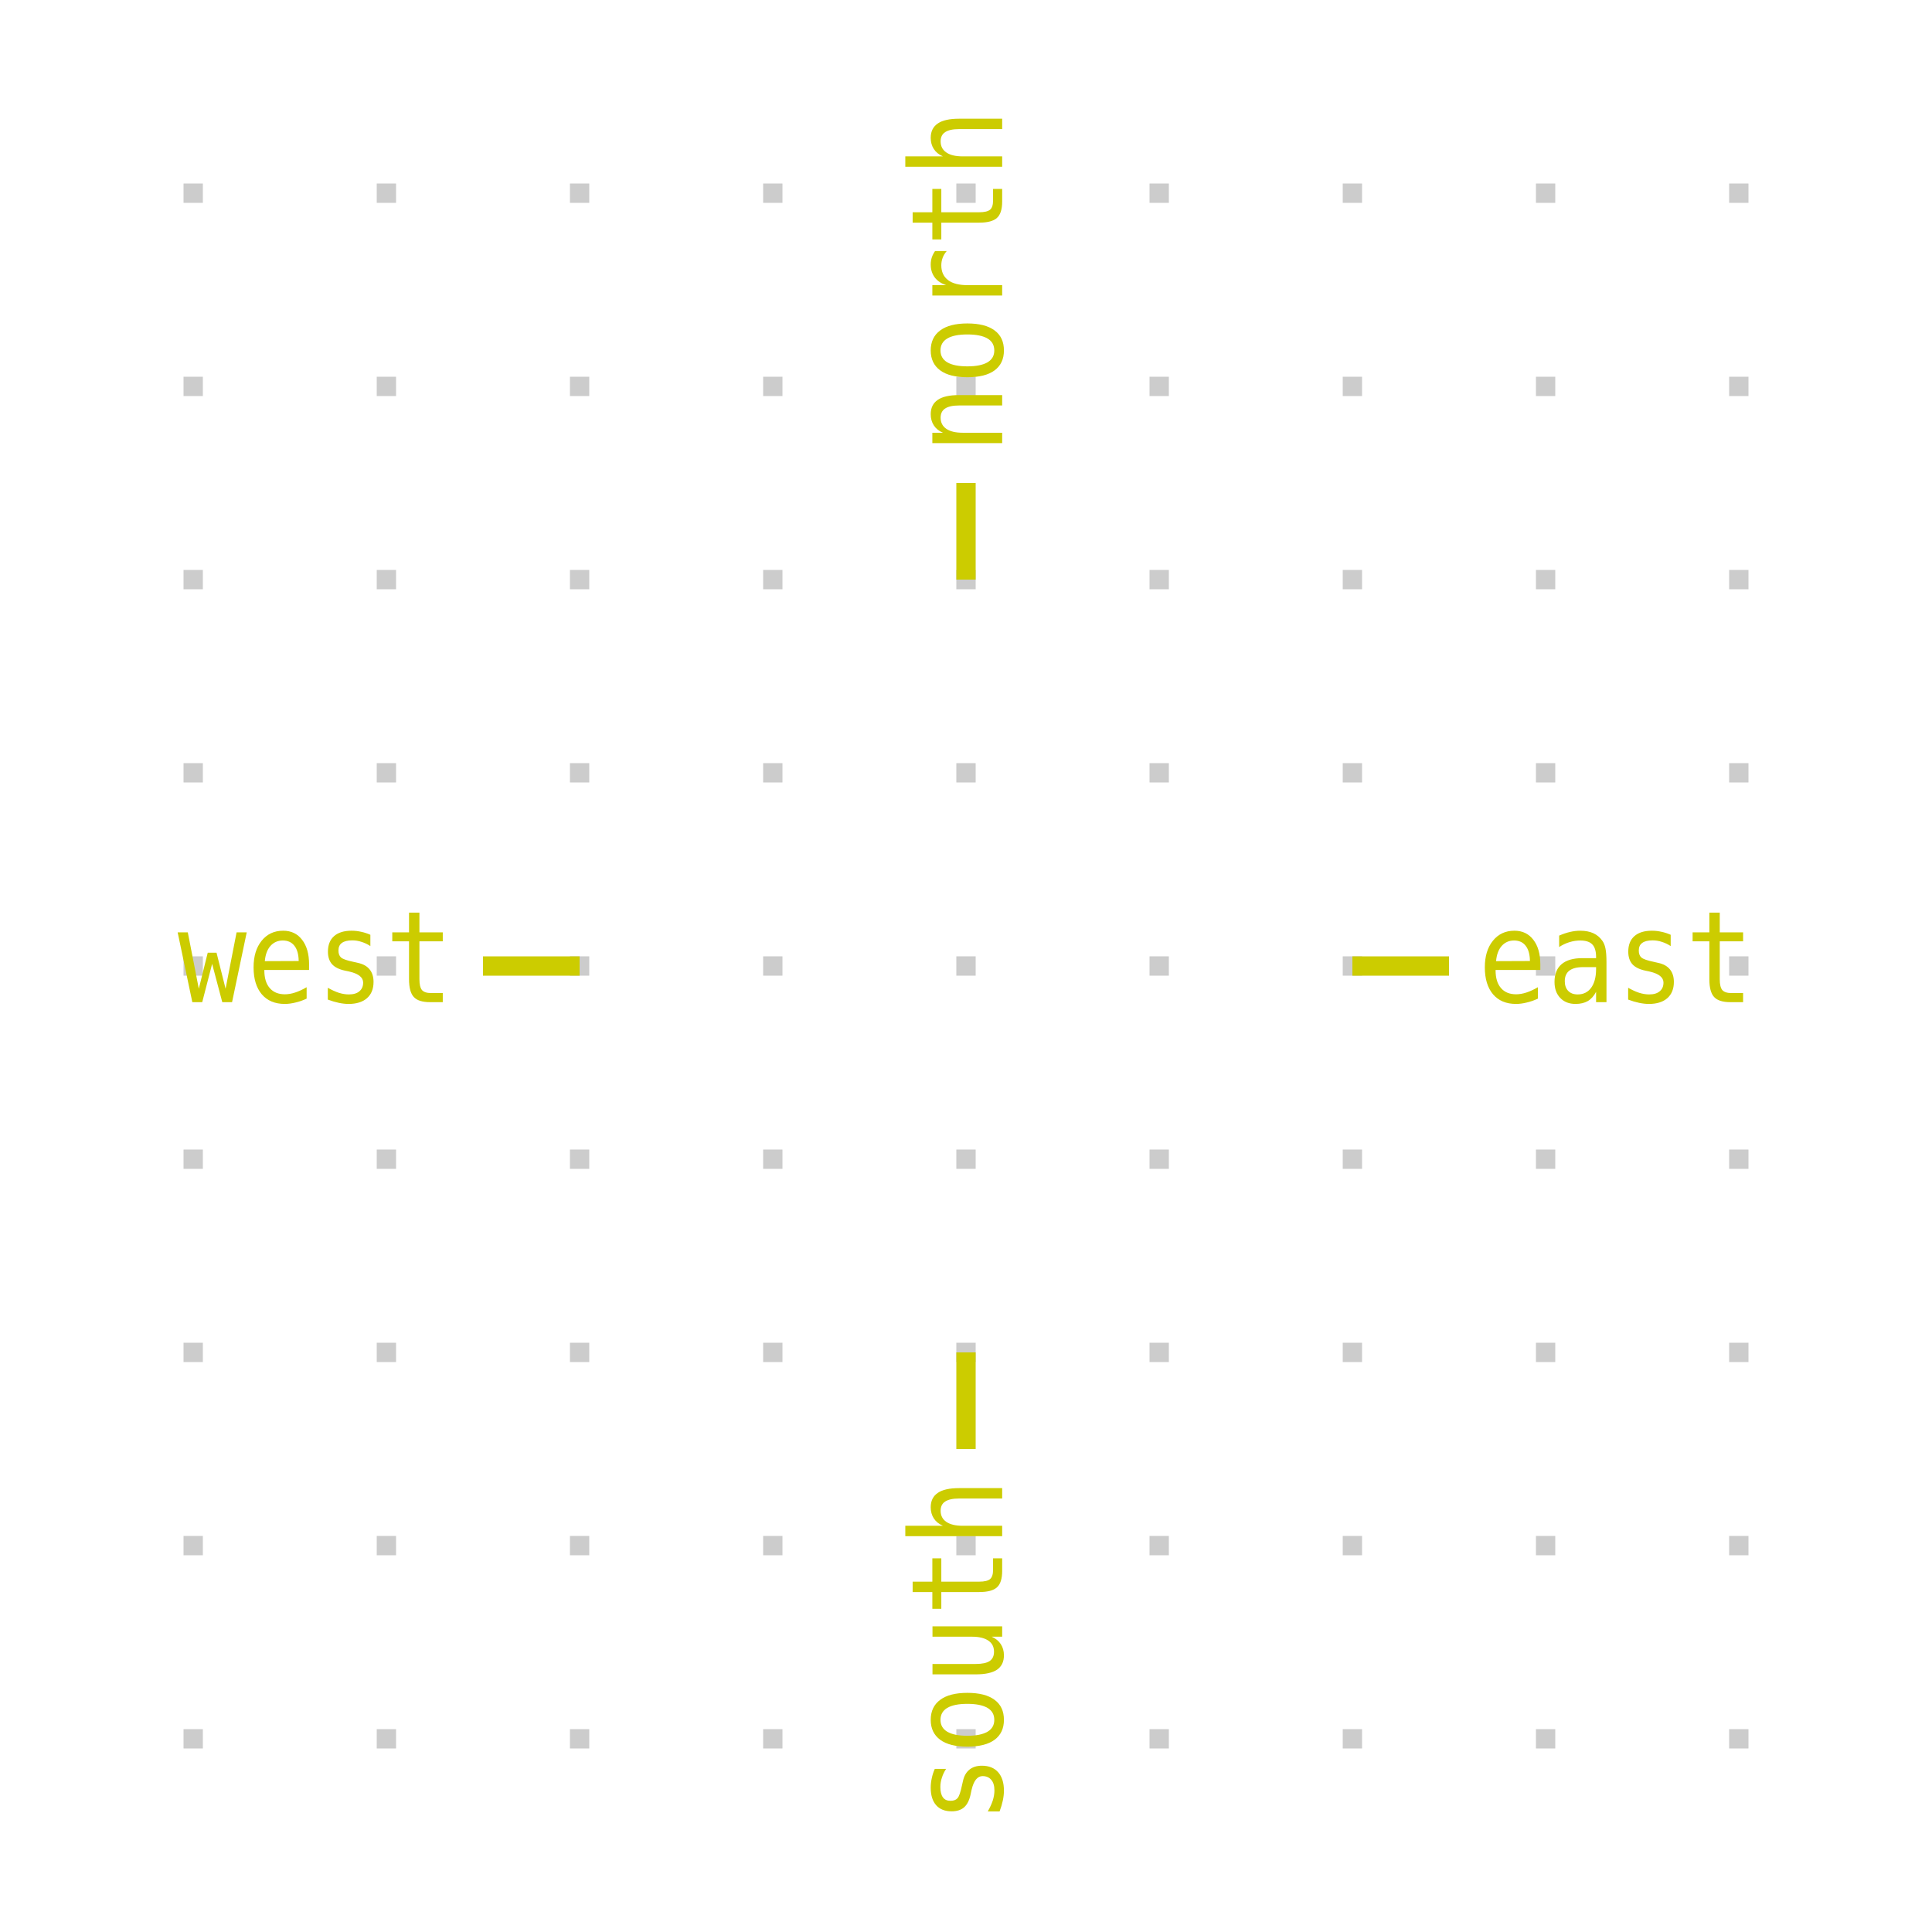
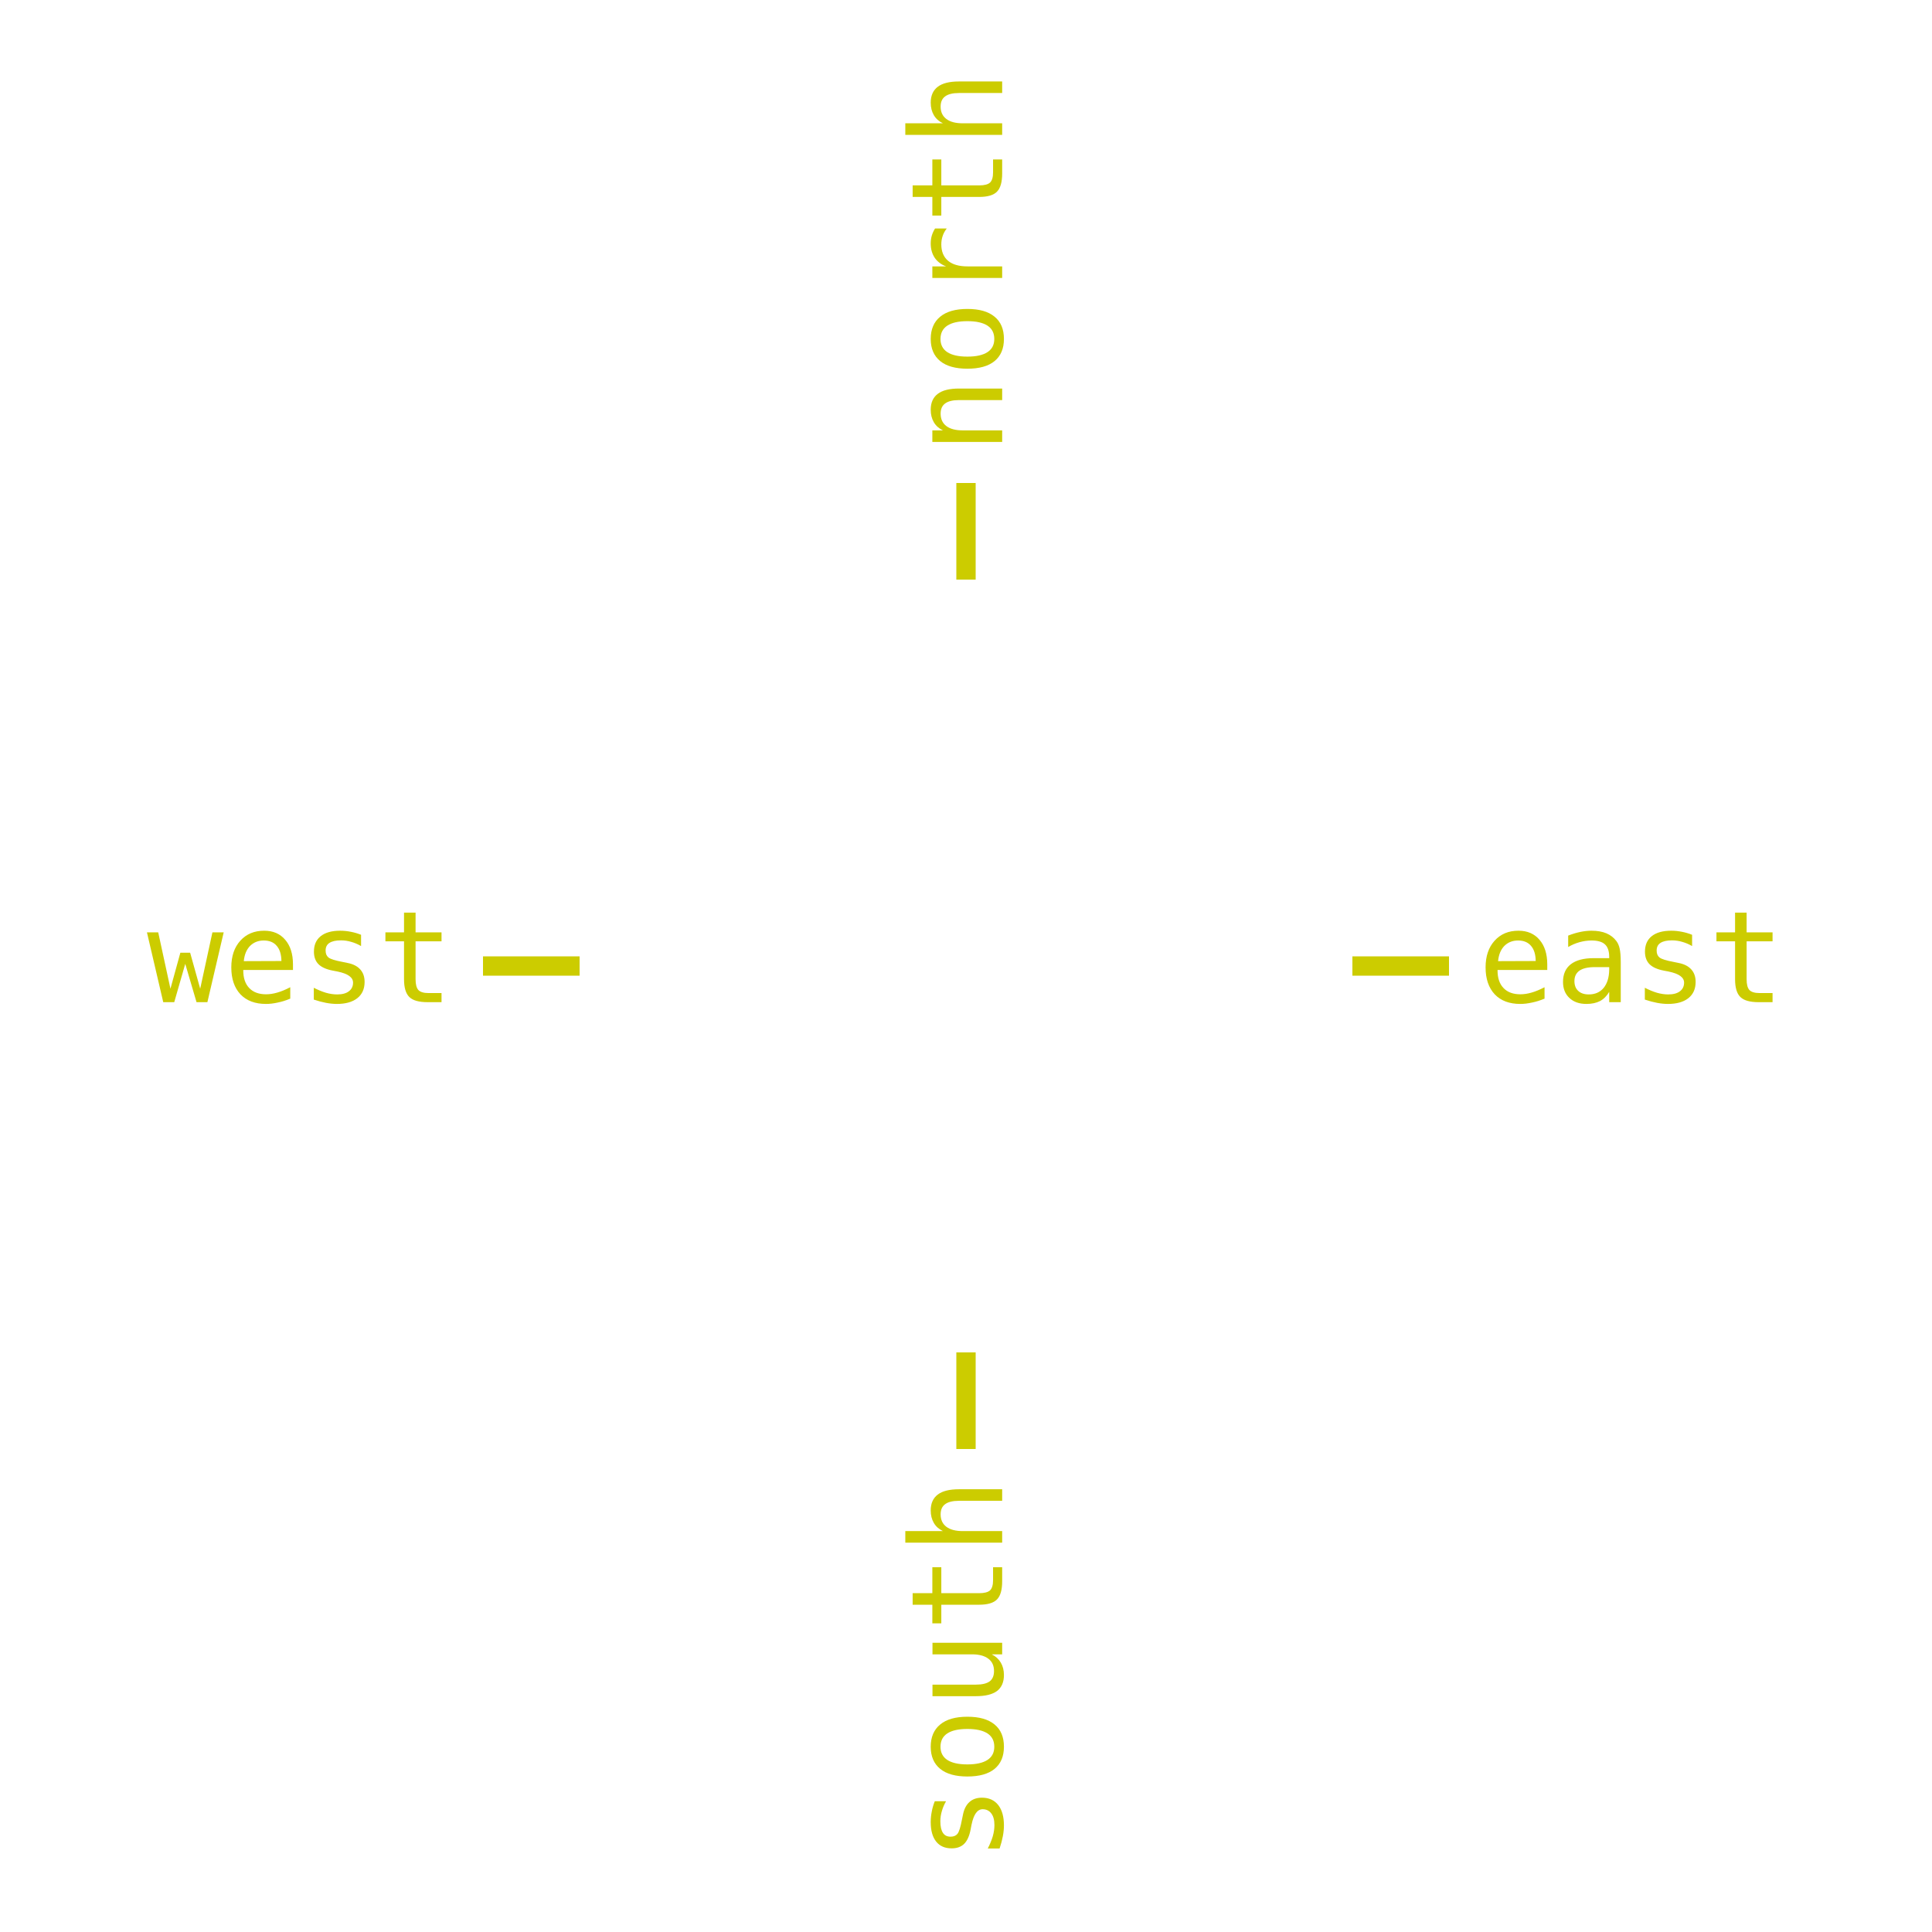
<svg xmlns="http://www.w3.org/2000/svg" width="350.0px" height="350.0px" viewBox="-1.0 -1.0 10.0 10.0">
-   <style type="text/css">svg { stroke-linecap: butt; stroke-linejoin: bevel; } text { font-size: 11pt; font-family: "Inconsolata", monospace; } .instanceName { font-weight: bold; fill: #f00; } .pinLabel, .pinArrow { fill: #f00; } .params, .cellName { fill: #80b380; } .symbolOutline { stroke: #80b380; } .symbolPoly { stroke: #000; } .symbolOutline, .symbolPoly, .schemWire, .tapPoint { fill: none; stroke-width: 0.1; } #grid { fill: #ccc; } .schemWire, .tapPoint { stroke: rgb(80%, 80%, 0%); } .connPoint, .tapPointLabel { fill: rgb(80%, 80%, 0%); } .portArrow, .portLabel { fill: rgb(20%, 60%, 100%); }</style>
+   <style type="text/css">svg { stroke-linecap: butt; stroke-linejoin: bevel; } text { font-size: 11pt; font-family: "Inconsolata", monospace; font-stretch: 75%; } .instanceName { font-weight: bold; fill: #f00; } .pinLabel, .pinArrow { fill: #f00; } .params, .cellName { fill: #80b380; } .symbolOutline { stroke: #80b380; } .symbolPoly { stroke: #000; } .symbolOutline, .symbolPoly, .schemWire, .tapPoint { fill: none; stroke-width: 0.1; } #grid { fill: #ccc; } .schemWire, .tapPoint { stroke: #cc0; } .schemWire { stroke-linecap: square; } .connPoint, .tapPointLabel { fill: #cc0; } .portArrow, .portLabel { fill: #39f; }</style>
  <g transform="matrix(1 0 0 -1 0 8.0)">
-     <g id="grid">
-       <rect x="-0.05" y="-0.05" height="0.1" width="0.1" />
-       <rect x="-0.05" y="0.95" height="0.1" width="0.1" />
-       <rect x="-0.05" y="1.95" height="0.1" width="0.1" />
-       <rect x="-0.05" y="2.95" height="0.1" width="0.1" />
-       <rect x="-0.05" y="3.95" height="0.1" width="0.1" />
-       <rect x="-0.05" y="4.95" height="0.1" width="0.1" />
-       <rect x="-0.05" y="5.95" height="0.1" width="0.1" />
-       <rect x="-0.05" y="6.95" height="0.1" width="0.1" />
-       <rect x="-0.05" y="7.95" height="0.1" width="0.1" />
-       <rect x="0.95" y="-0.05" height="0.1" width="0.1" />
-       <rect x="0.95" y="0.95" height="0.1" width="0.1" />
-       <rect x="0.95" y="1.95" height="0.1" width="0.1" />
-       <rect x="0.95" y="2.95" height="0.1" width="0.1" />
-       <rect x="0.95" y="3.95" height="0.1" width="0.1" />
-       <rect x="0.95" y="4.95" height="0.1" width="0.1" />
-       <rect x="0.95" y="5.95" height="0.1" width="0.1" />
-       <rect x="0.95" y="6.95" height="0.1" width="0.1" />
-       <rect x="0.95" y="7.95" height="0.1" width="0.1" />
-       <rect x="1.95" y="-0.05" height="0.1" width="0.1" />
-       <rect x="1.95" y="0.95" height="0.1" width="0.1" />
-       <rect x="1.95" y="1.95" height="0.1" width="0.1" />
-       <rect x="1.95" y="2.95" height="0.1" width="0.1" />
-       <rect x="1.95" y="3.95" height="0.1" width="0.1" />
-       <rect x="1.95" y="4.95" height="0.1" width="0.1" />
-       <rect x="1.95" y="5.95" height="0.1" width="0.1" />
-       <rect x="1.95" y="6.95" height="0.1" width="0.1" />
-       <rect x="1.95" y="7.95" height="0.1" width="0.1" />
-       <rect x="2.95" y="-0.05" height="0.1" width="0.1" />
-       <rect x="2.95" y="0.95" height="0.1" width="0.1" />
-       <rect x="2.95" y="1.95" height="0.1" width="0.1" />
-       <rect x="2.95" y="2.95" height="0.1" width="0.1" />
-       <rect x="2.95" y="3.95" height="0.1" width="0.1" />
-       <rect x="2.95" y="4.95" height="0.1" width="0.1" />
-       <rect x="2.95" y="5.95" height="0.1" width="0.1" />
-       <rect x="2.95" y="6.95" height="0.1" width="0.1" />
-       <rect x="2.95" y="7.95" height="0.1" width="0.1" />
-       <rect x="3.95" y="-0.05" height="0.1" width="0.1" />
-       <rect x="3.95" y="0.95" height="0.1" width="0.1" />
-       <rect x="3.95" y="1.95" height="0.1" width="0.1" />
-       <rect x="3.95" y="2.95" height="0.1" width="0.1" />
-       <rect x="3.95" y="3.95" height="0.1" width="0.1" />
-       <rect x="3.95" y="4.95" height="0.1" width="0.1" />
-       <rect x="3.95" y="5.95" height="0.1" width="0.1" />
-       <rect x="3.95" y="6.95" height="0.1" width="0.1" />
-       <rect x="3.95" y="7.95" height="0.1" width="0.1" />
-       <rect x="4.95" y="-0.05" height="0.1" width="0.1" />
-       <rect x="4.95" y="0.95" height="0.1" width="0.1" />
-       <rect x="4.95" y="1.95" height="0.1" width="0.1" />
-       <rect x="4.95" y="2.95" height="0.1" width="0.1" />
-       <rect x="4.95" y="3.95" height="0.1" width="0.1" />
-       <rect x="4.95" y="4.95" height="0.1" width="0.1" />
-       <rect x="4.95" y="5.95" height="0.1" width="0.1" />
-       <rect x="4.95" y="6.95" height="0.1" width="0.1" />
-       <rect x="4.95" y="7.95" height="0.1" width="0.1" />
-       <rect x="5.95" y="-0.05" height="0.1" width="0.1" />
-       <rect x="5.95" y="0.95" height="0.1" width="0.1" />
-       <rect x="5.95" y="1.95" height="0.1" width="0.1" />
-       <rect x="5.95" y="2.95" height="0.1" width="0.1" />
-       <rect x="5.95" y="3.95" height="0.1" width="0.1" />
-       <rect x="5.95" y="4.95" height="0.1" width="0.1" />
-       <rect x="5.95" y="5.95" height="0.1" width="0.1" />
-       <rect x="5.95" y="6.95" height="0.1" width="0.1" />
-       <rect x="5.95" y="7.95" height="0.1" width="0.1" />
-       <rect x="6.95" y="-0.05" height="0.1" width="0.1" />
-       <rect x="6.95" y="0.95" height="0.1" width="0.1" />
-       <rect x="6.95" y="1.95" height="0.1" width="0.1" />
-       <rect x="6.95" y="2.95" height="0.1" width="0.1" />
-       <rect x="6.95" y="3.95" height="0.1" width="0.1" />
-       <rect x="6.95" y="4.95" height="0.1" width="0.1" />
-       <rect x="6.95" y="5.95" height="0.1" width="0.1" />
-       <rect x="6.95" y="6.95" height="0.1" width="0.1" />
-       <rect x="6.95" y="7.95" height="0.1" width="0.1" />
-       <rect x="7.95" y="-0.05" height="0.1" width="0.1" />
-       <rect x="7.95" y="0.95" height="0.1" width="0.1" />
-       <rect x="7.95" y="1.95" height="0.1" width="0.1" />
-       <rect x="7.95" y="2.95" height="0.1" width="0.1" />
-       <rect x="7.95" y="3.95" height="0.1" width="0.1" />
-       <rect x="7.95" y="4.95" height="0.1" width="0.1" />
-       <rect x="7.95" y="5.95" height="0.1" width="0.1" />
-       <rect x="7.95" y="6.95" height="0.1" width="0.1" />
-       <rect x="7.95" y="7.95" height="0.1" width="0.1" />
-     </g>
    <path d="M0 0 L0 0.5" transform="matrix(1 0 0 1 4.0 6.0)" class="tapPoint" />
-     <g transform="matrix(0 1 -1 0 4.0 6.65)">
-       <text transform="matrix(0.0405 0 0 -0.045 0 0)" dominant-baseline="middle" text-anchor="start" class="tapPointLabel">north</text>
-     </g>
+     <text transform="matrix(0 0.045 0.045 0 4.0 6.65)" dominant-baseline="middle" text-anchor="start" class="tapPointLabel">north</text>
    <path d="M0 0 L0 0.5" transform="matrix(-1 0 0 -1 4.0 2.0)" class="tapPoint" />
-     <g transform="matrix(0 1 -1 0 4.0 1.35)">
-       <text transform="matrix(0.0405 0 0 -0.045 0 0)" dominant-baseline="middle" text-anchor="end" class="tapPointLabel">south</text>
-     </g>
+     <text transform="matrix(0 0.045 0.045 0 4.0 1.35)" dominant-baseline="middle" text-anchor="end" class="tapPointLabel">south</text>
    <path d="M0 0 L0 0.5" transform="matrix(0 1 -1 0 2.0 4.0)" class="tapPoint" />
-     <g transform="matrix(1 0 0 1 1.35 4.0)">
-       <text transform="matrix(0.0405 0 0 -0.045 0 0)" dominant-baseline="middle" text-anchor="end" class="tapPointLabel">west</text>
-     </g>
+     <text transform="matrix(0.045 0 0 -0.045 1.35 4.0)" dominant-baseline="middle" text-anchor="end" class="tapPointLabel">west</text>
    <path d="M0 0 L0 0.5" transform="matrix(0 -1 1 0 6.0 4.0)" class="tapPoint" />
-     <g transform="matrix(1 0 0 1 6.65 4.0)">
-       <text transform="matrix(0.0405 0 0 -0.045 0 0)" dominant-baseline="middle" text-anchor="start" class="tapPointLabel">east</text>
-     </g>
+     <text transform="matrix(0.045 0 0 -0.045 6.65 4.0)" dominant-baseline="middle" text-anchor="start" class="tapPointLabel">east</text>
  </g>
</svg>
